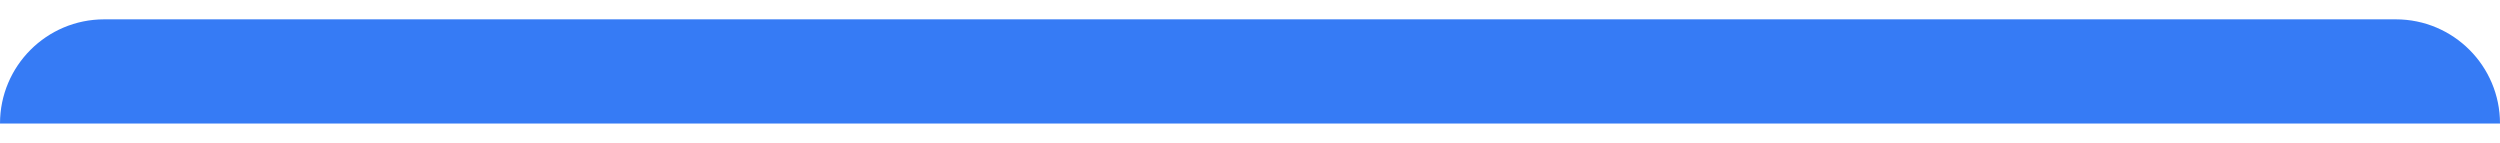
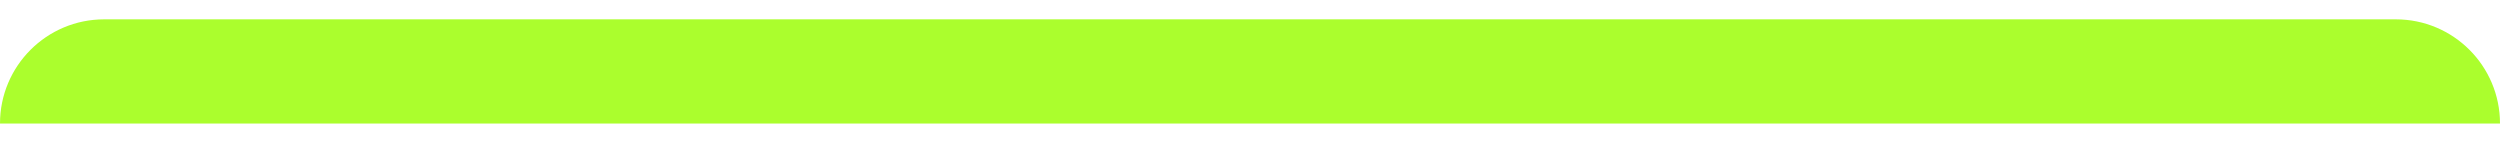
<svg xmlns="http://www.w3.org/2000/svg" width="70" height="4" viewBox="0 0 96 4" fill="none">
-   <path d="M0 4C0 1.791 1.791 0 4 0H92C94.209 0 96 1.791 96 4H0Z" fill="#367BF5" />
+   <path d="M0 4C0 1.791 1.791 0 4 0H92C94.209 0 96 1.791 96 4H0Z" fill="#ABFE2D" />
</svg>
